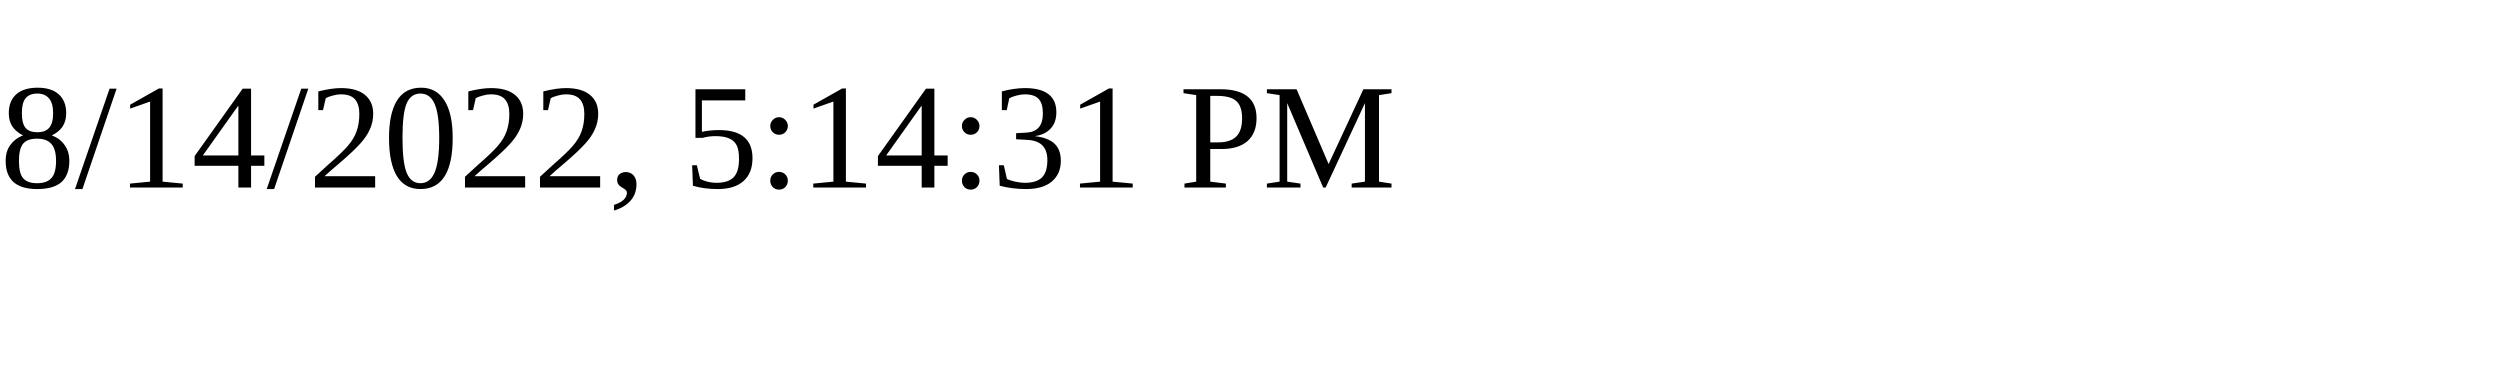
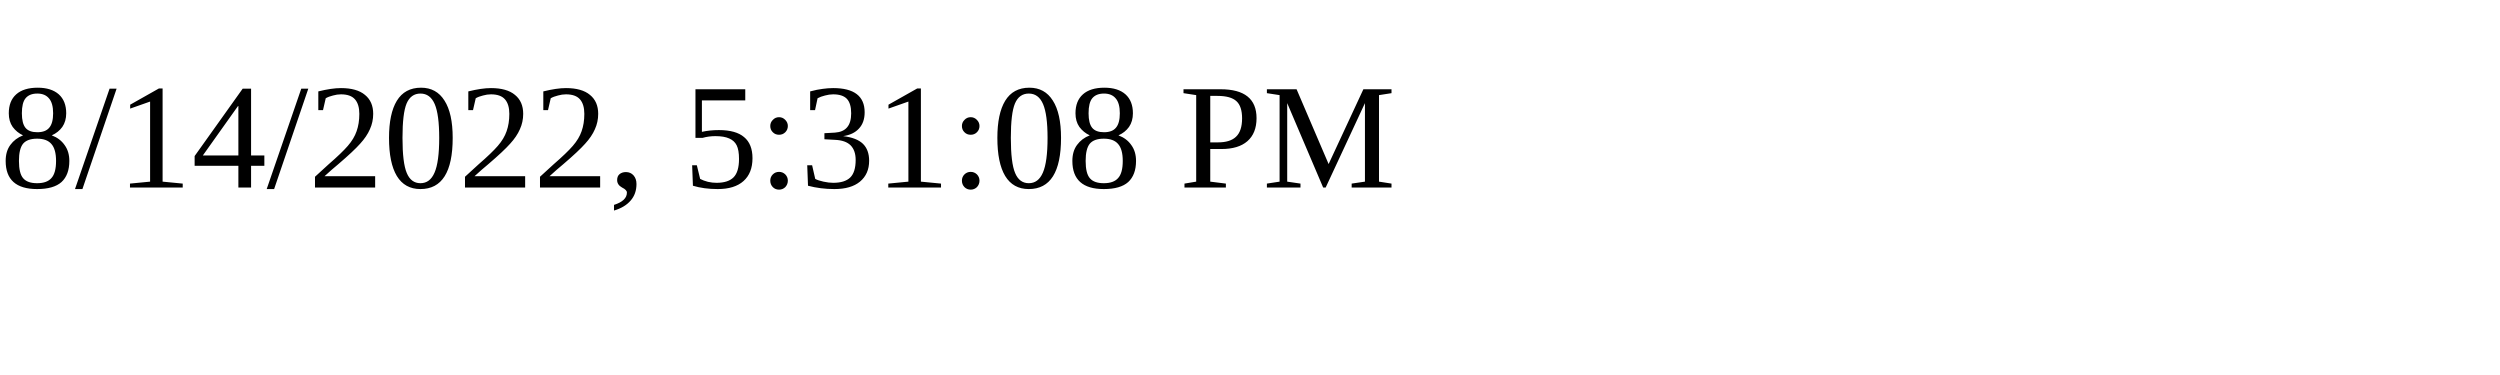
<svg xmlns="http://www.w3.org/2000/svg" height="30" width="200">
-   <text x="0" y="15">8/14/2022, 5:14:31 PM</text>
+   <text x="0" y="15">8/14/2022, 5:31:08 PM</text>
</svg>
